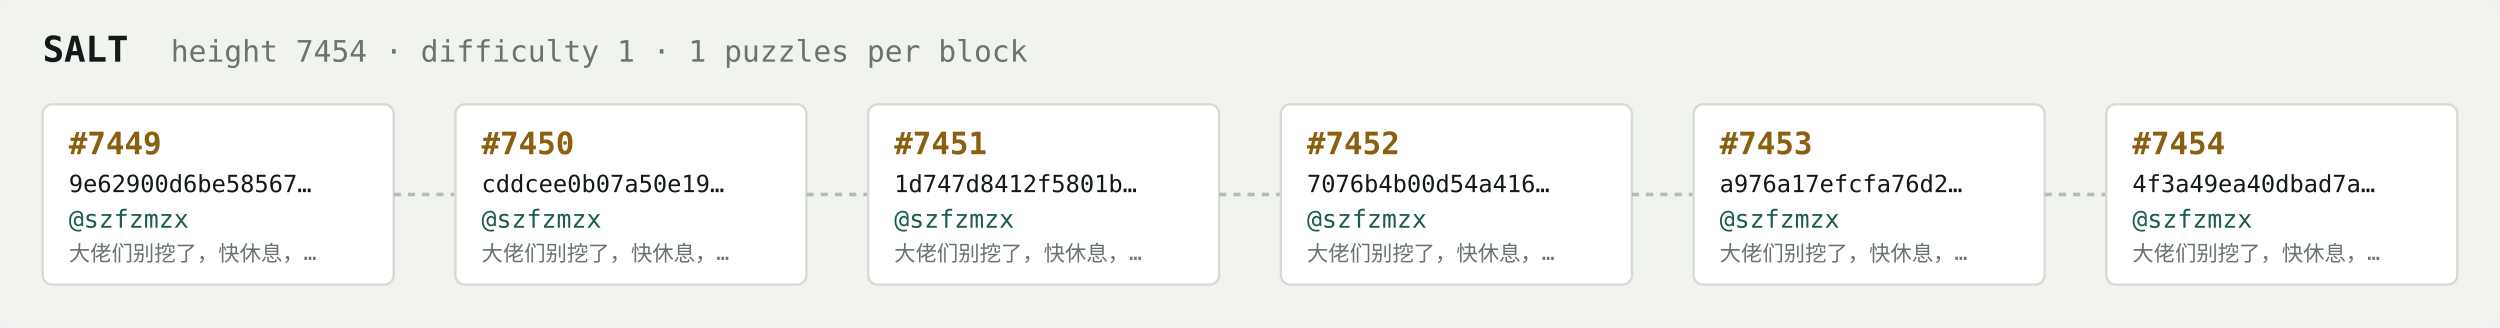
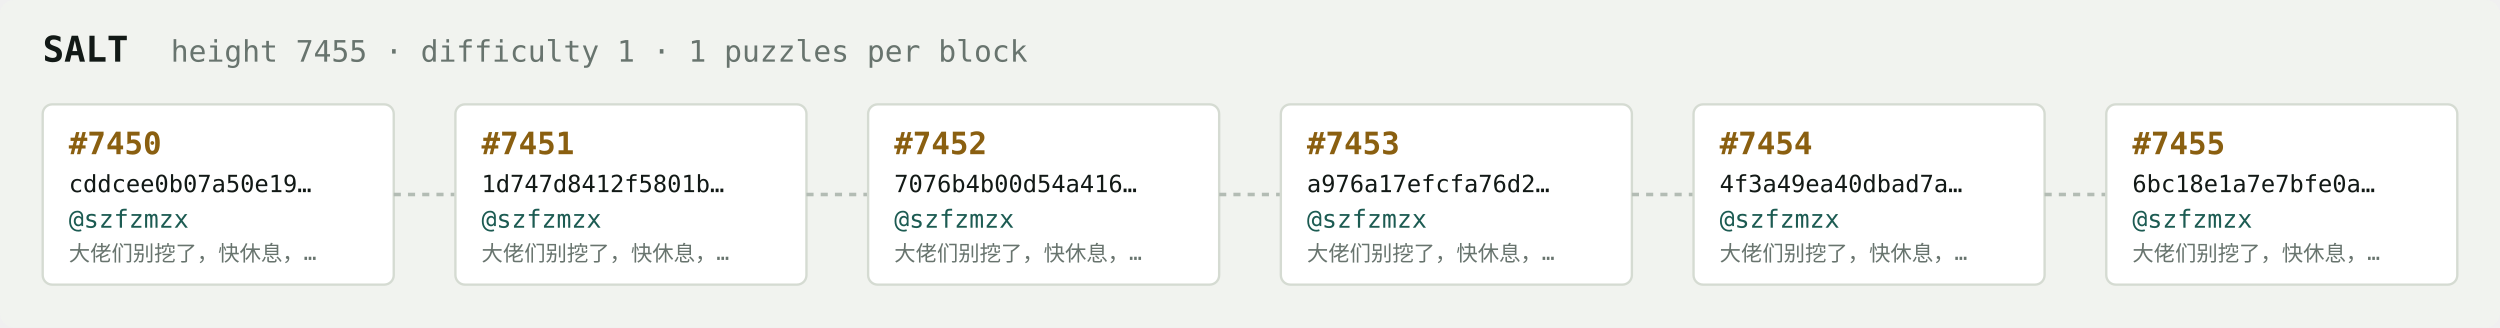
<svg xmlns="http://www.w3.org/2000/svg" width="1054" height="138" viewBox="0 0 1054 138" font-family="ui-monospace,SFMono-Regular,Menlo,monospace">
  <rect fill="#f1f3ef" width="1054" height="138" rx="6" />
  <text x="18" y="26" fill="#121916" font-size="15" font-weight="700">SALT</text>
-   <text x="72" y="26" fill="#68746e" font-size="12.5">height 7454 · difficulty 1 · 1 puzzles per block</text>
+   <text x="72" y="26" fill="#68746e" font-size="12.5">height 7455 · difficulty 1 · 1 puzzles per block</text>
  <rect x="18" y="44" width="148" height="76" rx="4" fill="#ffffff" stroke="#d5dbd2" stroke-width="1" />
-   <text x="29" y="65" fill="#8a5f10" font-size="13" font-weight="700">#7449</text>
-   <text x="29" y="81" fill="#121916" font-size="10">9e62900d6be58567…</text>
+   <text x="29" y="65" fill="#8a5f10" font-size="13" font-weight="700">#7450</text>
+   <text x="29" y="81" fill="#121916" font-size="10">cddcee0b07a50e19…</text>
  <text x="29" y="96" fill="#1c5b52" font-size="10.5">@szfzmzx</text>
  <text x="29" y="110" fill="#68746e" font-size="9">大佬们别挖了，快休息，…</text>
  <line x1="166" y1="82.0" x2="192" y2="82.0" stroke="#b3bcb4" stroke-width="1.5" stroke-dasharray="3 3" />
  <rect x="192" y="44" width="148" height="76" rx="4" fill="#ffffff" stroke="#d5dbd2" stroke-width="1" />
-   <text x="203" y="65" fill="#8a5f10" font-size="13" font-weight="700">#7450</text>
-   <text x="203" y="81" fill="#121916" font-size="10">cddcee0b07a50e19…</text>
+   <text x="203" y="65" fill="#8a5f10" font-size="13" font-weight="700">#7451</text>
+   <text x="203" y="81" fill="#121916" font-size="10">1d747d8412f5801b…</text>
  <text x="203" y="96" fill="#1c5b52" font-size="10.5">@szfzmzx</text>
  <text x="203" y="110" fill="#68746e" font-size="9">大佬们别挖了，快休息，…</text>
  <line x1="340" y1="82.0" x2="366" y2="82.0" stroke="#b3bcb4" stroke-width="1.5" stroke-dasharray="3 3" />
  <rect x="366" y="44" width="148" height="76" rx="4" fill="#ffffff" stroke="#d5dbd2" stroke-width="1" />
-   <text x="377" y="65" fill="#8a5f10" font-size="13" font-weight="700">#7451</text>
-   <text x="377" y="81" fill="#121916" font-size="10">1d747d8412f5801b…</text>
+   <text x="377" y="65" fill="#8a5f10" font-size="13" font-weight="700">#7452</text>
+   <text x="377" y="81" fill="#121916" font-size="10">7076b4b00d54a416…</text>
  <text x="377" y="96" fill="#1c5b52" font-size="10.5">@szfzmzx</text>
  <text x="377" y="110" fill="#68746e" font-size="9">大佬们别挖了，快休息，…</text>
  <line x1="514" y1="82.0" x2="540" y2="82.0" stroke="#b3bcb4" stroke-width="1.5" stroke-dasharray="3 3" />
  <rect x="540" y="44" width="148" height="76" rx="4" fill="#ffffff" stroke="#d5dbd2" stroke-width="1" />
-   <text x="551" y="65" fill="#8a5f10" font-size="13" font-weight="700">#7452</text>
-   <text x="551" y="81" fill="#121916" font-size="10">7076b4b00d54a416…</text>
+   <text x="551" y="65" fill="#8a5f10" font-size="13" font-weight="700">#7453</text>
+   <text x="551" y="81" fill="#121916" font-size="10">a976a17efcfa76d2…</text>
  <text x="551" y="96" fill="#1c5b52" font-size="10.5">@szfzmzx</text>
  <text x="551" y="110" fill="#68746e" font-size="9">大佬们别挖了，快休息，…</text>
  <line x1="688" y1="82.0" x2="714" y2="82.0" stroke="#b3bcb4" stroke-width="1.5" stroke-dasharray="3 3" />
  <rect x="714" y="44" width="148" height="76" rx="4" fill="#ffffff" stroke="#d5dbd2" stroke-width="1" />
-   <text x="725" y="65" fill="#8a5f10" font-size="13" font-weight="700">#7453</text>
-   <text x="725" y="81" fill="#121916" font-size="10">a976a17efcfa76d2…</text>
+   <text x="725" y="65" fill="#8a5f10" font-size="13" font-weight="700">#7454</text>
+   <text x="725" y="81" fill="#121916" font-size="10">4f3a49ea40dbad7a…</text>
  <text x="725" y="96" fill="#1c5b52" font-size="10.5">@szfzmzx</text>
  <text x="725" y="110" fill="#68746e" font-size="9">大佬们别挖了，快休息，…</text>
  <line x1="862" y1="82.0" x2="888" y2="82.0" stroke="#b3bcb4" stroke-width="1.5" stroke-dasharray="3 3" />
  <rect x="888" y="44" width="148" height="76" rx="4" fill="#ffffff" stroke="#d5dbd2" stroke-width="1" />
-   <text x="899" y="65" fill="#8a5f10" font-size="13" font-weight="700">#7454</text>
-   <text x="899" y="81" fill="#121916" font-size="10">4f3a49ea40dbad7a…</text>
+   <text x="899" y="65" fill="#8a5f10" font-size="13" font-weight="700">#7455</text>
+   <text x="899" y="81" fill="#121916" font-size="10">6bc18e1a7e7bfe0a…</text>
  <text x="899" y="96" fill="#1c5b52" font-size="10.5">@szfzmzx</text>
  <text x="899" y="110" fill="#68746e" font-size="9">大佬们别挖了，快休息，…</text>
</svg>
